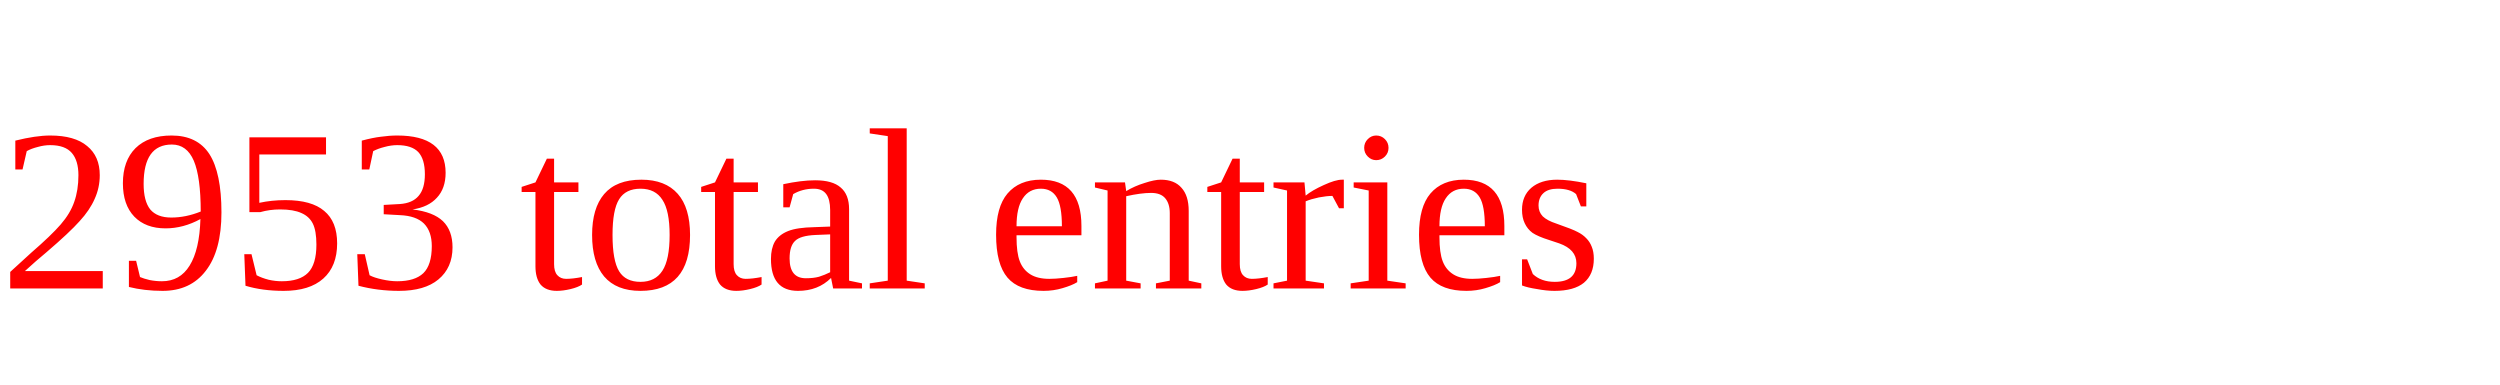
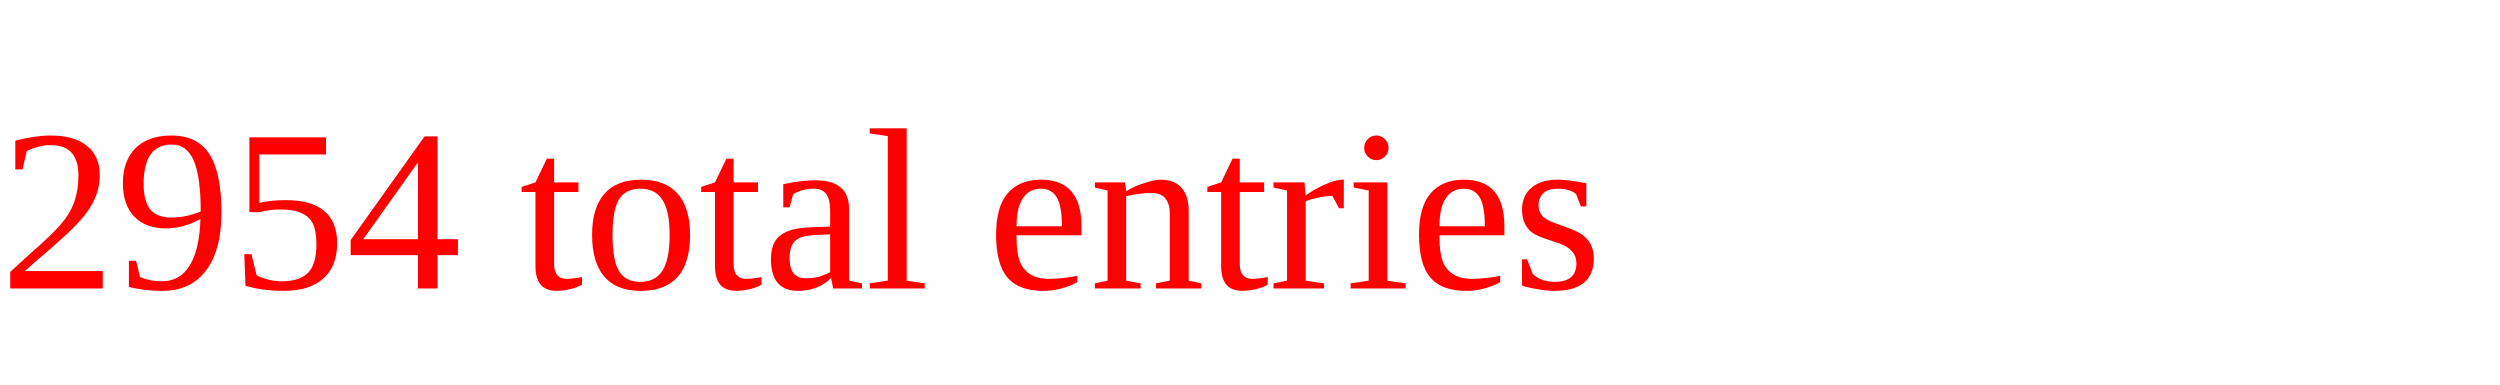
<svg xmlns="http://www.w3.org/2000/svg" height="20" width="130" version="1.1">
-   <text x="0" y="15" fill="red">2953 total entries</text>
+   <text x="0" y="15" fill="red">2954 total entries</text>
</svg>
